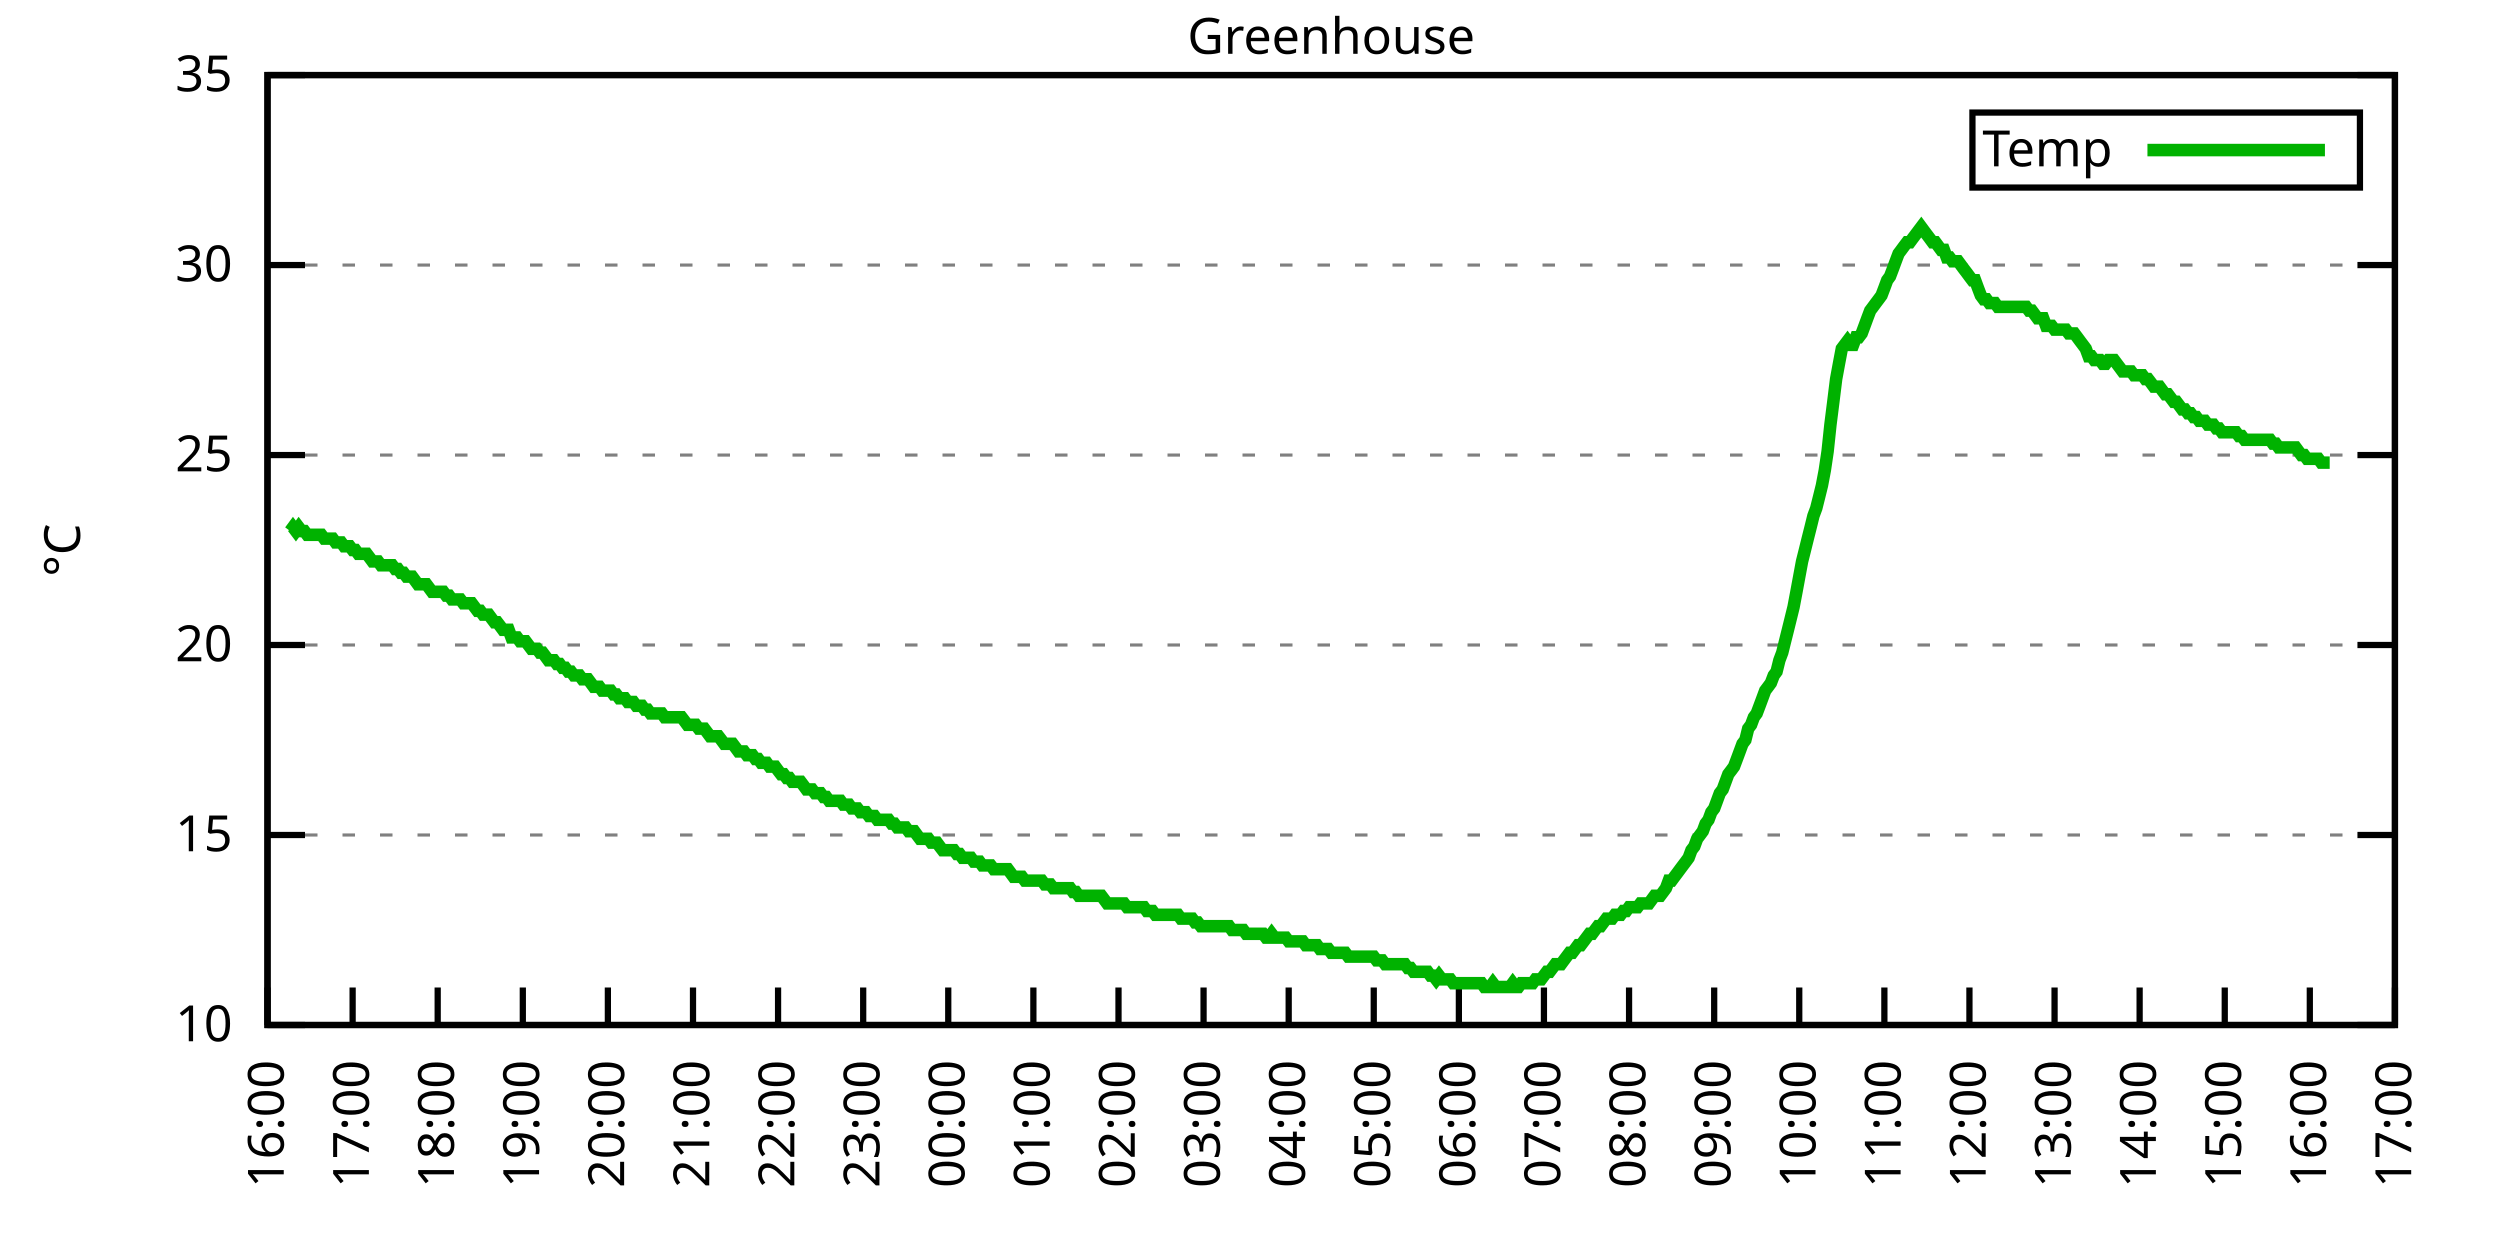
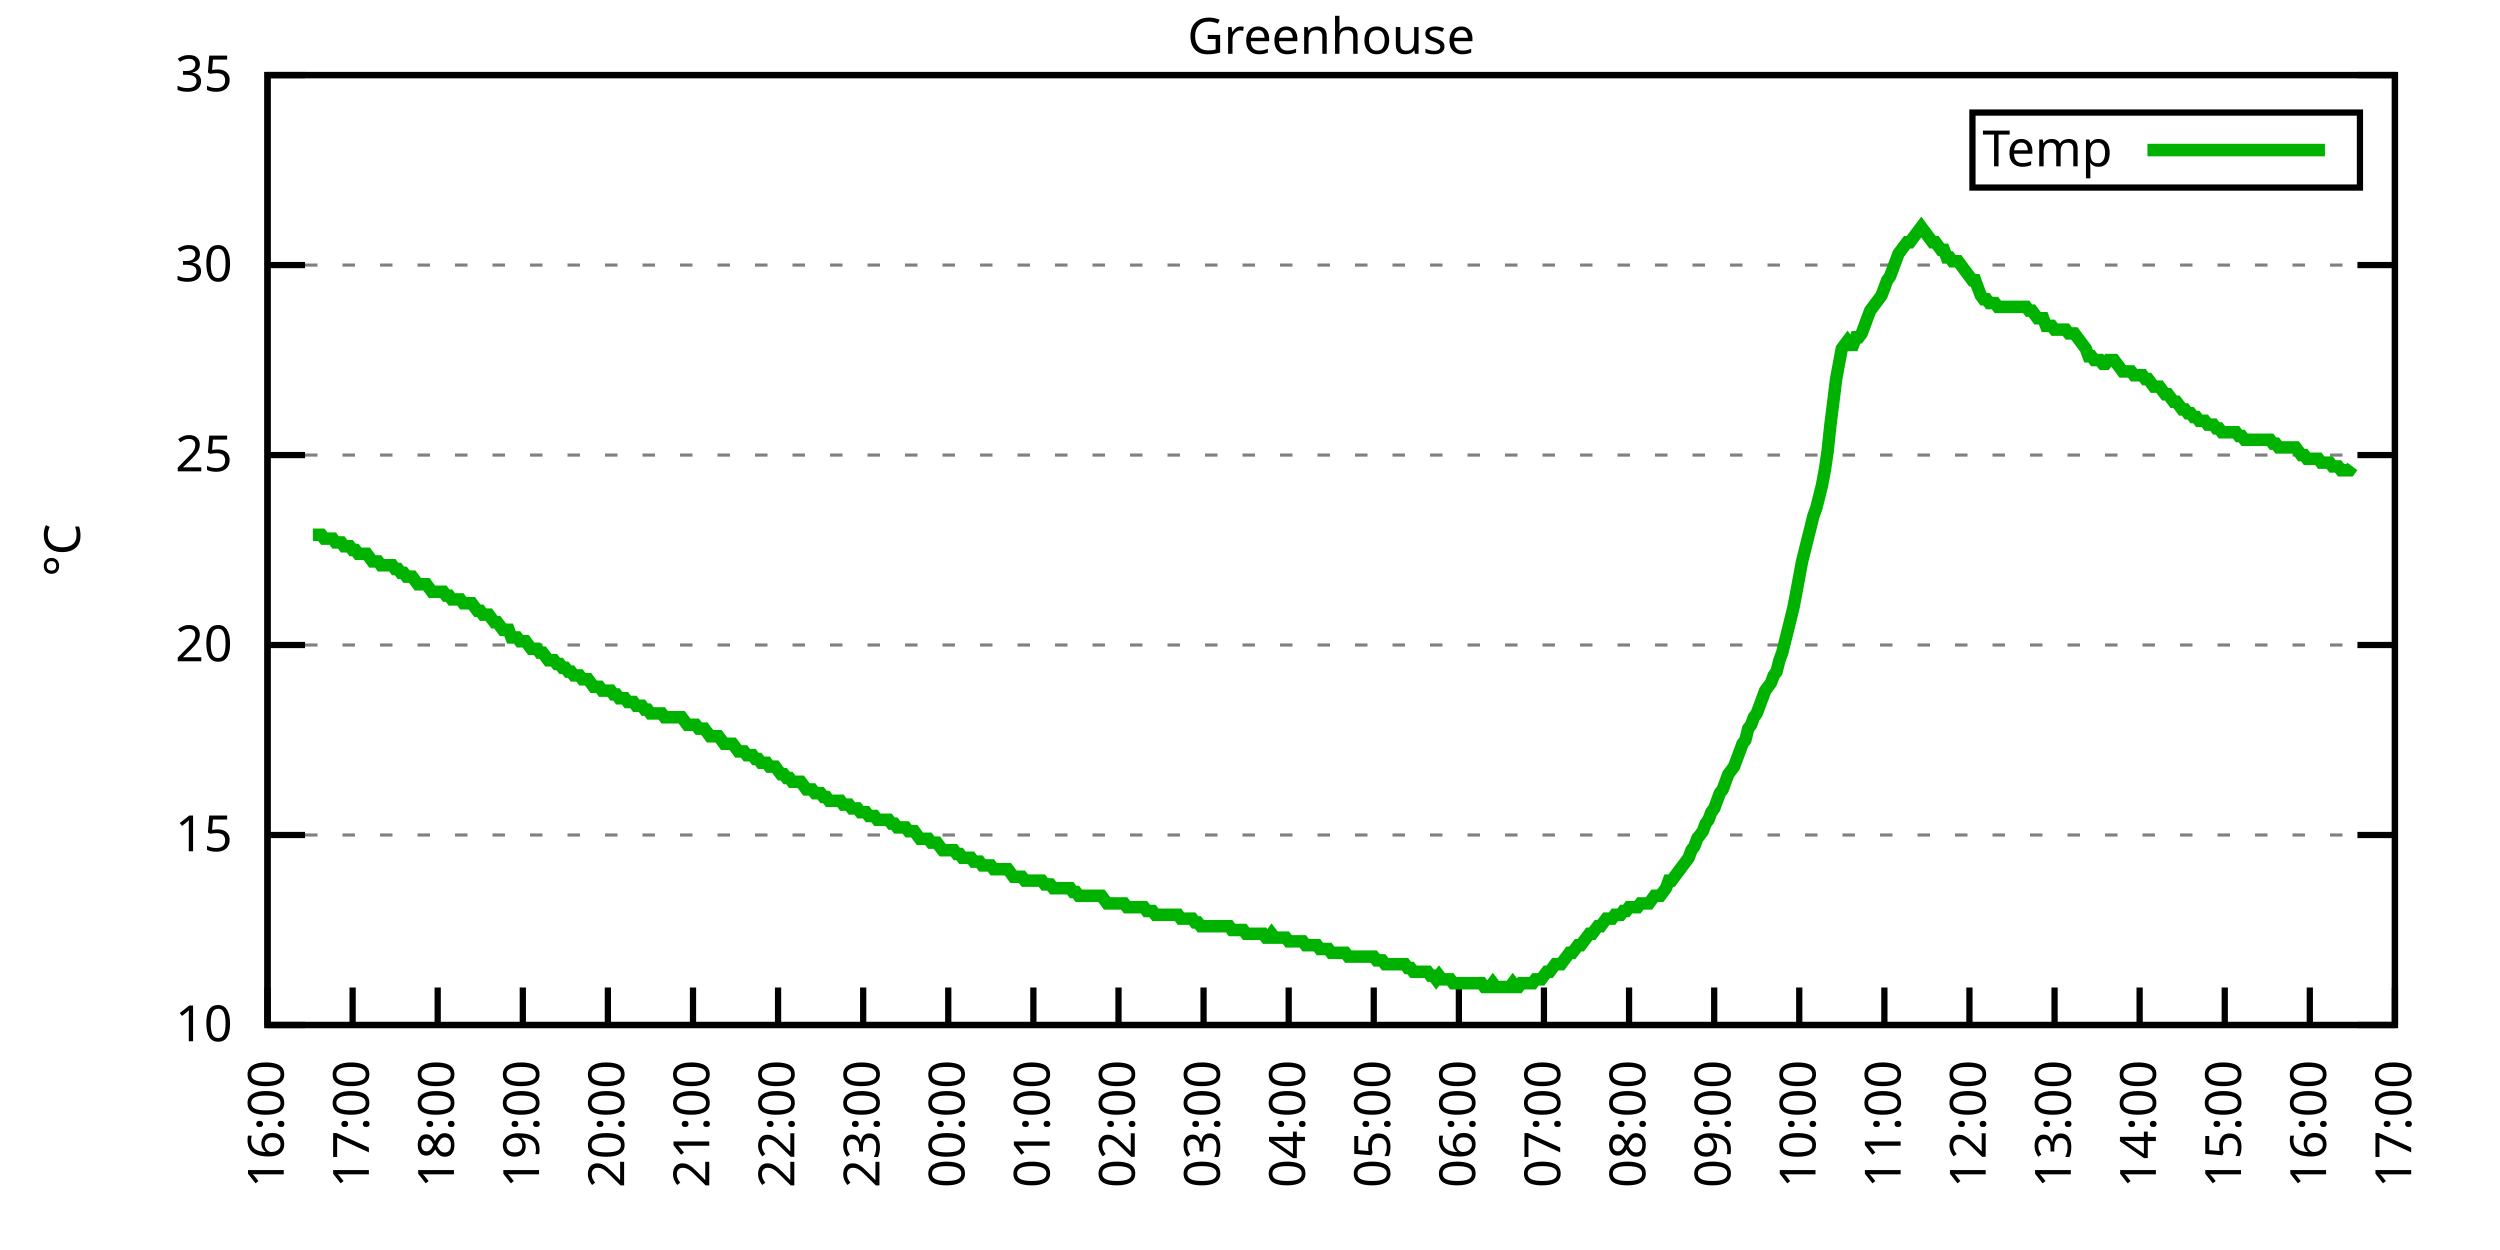
<svg xmlns="http://www.w3.org/2000/svg" xmlns:xlink="http://www.w3.org/1999/xlink" width="400" height="200" viewBox="0 0 400 200">
  <g id="gnuplot_canvas">
    <rect x="0" y="0" width="400" height="200" fill="none" />
    <defs>
      <circle id="gpDot" r="0.5" stroke-width="0.5" stroke="currentColor" />
      <path id="gpPt0" stroke-width="0.333" stroke="currentColor" d="M-1,0 h2 M0,-1 v2" />
      <path id="gpPt1" stroke-width="0.333" stroke="currentColor" d="M-1,-1 L1,1 M1,-1 L-1,1" />
      <path id="gpPt2" stroke-width="0.333" stroke="currentColor" d="M-1,0 L1,0 M0,-1 L0,1 M-1,-1 L1,1 M-1,1 L1,-1" />
      <rect id="gpPt3" stroke-width="0.333" stroke="currentColor" x="-1" y="-1" width="2" height="2" />
      <rect id="gpPt4" stroke-width="0.333" stroke="currentColor" fill="currentColor" x="-1" y="-1" width="2" height="2" />
      <circle id="gpPt5" stroke-width="0.333" stroke="currentColor" cx="0" cy="0" r="1" />
      <use xlink:href="#gpPt5" id="gpPt6" fill="currentColor" stroke="none" />
      <path id="gpPt7" stroke-width="0.333" stroke="currentColor" d="M0,-1.33 L-1.33,0.67 L1.33,0.67 z" />
      <use xlink:href="#gpPt7" id="gpPt8" fill="currentColor" stroke="none" />
      <use xlink:href="#gpPt7" id="gpPt9" stroke="currentColor" transform="rotate(180)" />
      <use xlink:href="#gpPt9" id="gpPt10" fill="currentColor" stroke="none" />
      <use xlink:href="#gpPt3" id="gpPt11" stroke="currentColor" transform="rotate(45)" />
      <use xlink:href="#gpPt11" id="gpPt12" fill="currentColor" stroke="none" />
      <path id="gpPt13" stroke-width="0.333" stroke="currentColor" d="M0,1.330 L1.265,0.411 L0.782,-1.067 L-0.782,-1.076 L-1.265,0.411 z" />
      <use xlink:href="#gpPt13" id="gpPt14" fill="currentColor" stroke="none" />
      <filter id="textbox" filterUnits="objectBoundingBox" x="0" y="0" height="1" width="1">
        <feFlood flood-color="white" flood-opacity="1" result="bgnd" />
        <feComposite in="SourceGraphic" in2="bgnd" operator="atop" />
      </filter>
      <filter id="greybox" filterUnits="objectBoundingBox" x="0" y="0" height="1" width="1">
        <feFlood flood-color="lightgrey" flood-opacity="1" result="grey" />
        <feComposite in="SourceGraphic" in2="grey" operator="atop" />
      </filter>
    </defs>
    <g fill="none" color="white" stroke="currentColor" stroke-width="1.00" stroke-linecap="butt" stroke-linejoin="miter">
</g>
    <g fill="none" color="black" stroke="currentColor" stroke-width="1.00" stroke-linecap="butt" stroke-linejoin="miter">
      <g stroke="none" shape-rendering="crispEdges">
        <polygon fill="rgb(255, 255, 255)" points="42.80,164.00 383.18,164.00 383.18,12.02 42.80,12.02 " />
      </g>
    </g>
    <g fill="none" color="black" stroke="currentColor" stroke-width="1.00" stroke-linecap="butt" stroke-linejoin="miter">
</g>
    <g fill="none" color="black" stroke="black" stroke-width="0.50" stroke-linecap="butt" stroke-linejoin="miter">
</g>
    <g fill="none" color="gray" stroke="currentColor" stroke-width="0.50" stroke-linecap="butt" stroke-linejoin="miter">
      <path stroke="gray" stroke-dasharray="2,4" class="gridline" d="M42.80,164.00 L383.19,164.00  " />
    </g>
    <g fill="none" color="gray" stroke="gray" stroke-width="1.00" stroke-linecap="butt" stroke-linejoin="miter">
</g>
    <g fill="none" color="black" stroke="currentColor" stroke-width="1.00" stroke-linecap="butt" stroke-linejoin="miter">
      <path stroke="black" d="M42.80,164.00 L48.80,164.00 M383.19,164.00 L377.19,164.00  " />
      <g transform="translate(37.20,166.60)" stroke="none" fill="black" font-family="Sans" font-size="8.00" text-anchor="end">
        <text>
          <tspan font-family="Sans"> 10</tspan>
        </text>
      </g>
    </g>
    <g fill="none" color="black" stroke="currentColor" stroke-width="1.00" stroke-linecap="butt" stroke-linejoin="miter">
</g>
    <g fill="none" color="black" stroke="black" stroke-width="0.50" stroke-linecap="butt" stroke-linejoin="miter">
</g>
    <g fill="none" color="gray" stroke="currentColor" stroke-width="0.50" stroke-linecap="butt" stroke-linejoin="miter">
      <path stroke="gray" stroke-dasharray="2,4" class="gridline" d="M42.80,133.60 L383.19,133.60  " />
    </g>
    <g fill="none" color="gray" stroke="gray" stroke-width="1.00" stroke-linecap="butt" stroke-linejoin="miter">
</g>
    <g fill="none" color="black" stroke="currentColor" stroke-width="1.00" stroke-linecap="butt" stroke-linejoin="miter">
      <path stroke="black" d="M42.80,133.60 L48.80,133.60 M383.19,133.60 L377.19,133.60  " />
      <g transform="translate(37.20,136.20)" stroke="none" fill="black" font-family="Sans" font-size="8.00" text-anchor="end">
        <text>
          <tspan font-family="Sans"> 15</tspan>
        </text>
      </g>
    </g>
    <g fill="none" color="black" stroke="currentColor" stroke-width="1.00" stroke-linecap="butt" stroke-linejoin="miter">
</g>
    <g fill="none" color="black" stroke="black" stroke-width="0.50" stroke-linecap="butt" stroke-linejoin="miter">
</g>
    <g fill="none" color="gray" stroke="currentColor" stroke-width="0.50" stroke-linecap="butt" stroke-linejoin="miter">
      <path stroke="gray" stroke-dasharray="2,4" class="gridline" d="M42.80,103.20 L383.19,103.20  " />
    </g>
    <g fill="none" color="gray" stroke="gray" stroke-width="1.00" stroke-linecap="butt" stroke-linejoin="miter">
</g>
    <g fill="none" color="black" stroke="currentColor" stroke-width="1.00" stroke-linecap="butt" stroke-linejoin="miter">
      <path stroke="black" d="M42.80,103.20 L48.80,103.20 M383.19,103.20 L377.19,103.20  " />
      <g transform="translate(37.20,105.80)" stroke="none" fill="black" font-family="Sans" font-size="8.00" text-anchor="end">
        <text>
          <tspan font-family="Sans"> 20</tspan>
        </text>
      </g>
    </g>
    <g fill="none" color="black" stroke="currentColor" stroke-width="1.00" stroke-linecap="butt" stroke-linejoin="miter">
</g>
    <g fill="none" color="black" stroke="black" stroke-width="0.50" stroke-linecap="butt" stroke-linejoin="miter">
</g>
    <g fill="none" color="gray" stroke="currentColor" stroke-width="0.50" stroke-linecap="butt" stroke-linejoin="miter">
      <path stroke="gray" stroke-dasharray="2,4" class="gridline" d="M42.80,72.81 L383.19,72.81  " />
    </g>
    <g fill="none" color="gray" stroke="gray" stroke-width="1.00" stroke-linecap="butt" stroke-linejoin="miter">
</g>
    <g fill="none" color="black" stroke="currentColor" stroke-width="1.00" stroke-linecap="butt" stroke-linejoin="miter">
      <path stroke="black" d="M42.80,72.81 L48.80,72.81 M383.19,72.81 L377.19,72.81  " />
      <g transform="translate(37.20,75.41)" stroke="none" fill="black" font-family="Sans" font-size="8.00" text-anchor="end">
        <text>
          <tspan font-family="Sans"> 25</tspan>
        </text>
      </g>
    </g>
    <g fill="none" color="black" stroke="currentColor" stroke-width="1.00" stroke-linecap="butt" stroke-linejoin="miter">
</g>
    <g fill="none" color="black" stroke="black" stroke-width="0.50" stroke-linecap="butt" stroke-linejoin="miter">
</g>
    <g fill="none" color="gray" stroke="currentColor" stroke-width="0.50" stroke-linecap="butt" stroke-linejoin="miter">
      <path stroke="gray" stroke-dasharray="2,4" class="gridline" d="M42.80,42.41 L383.19,42.41  " />
    </g>
    <g fill="none" color="gray" stroke="gray" stroke-width="1.00" stroke-linecap="butt" stroke-linejoin="miter">
</g>
    <g fill="none" color="black" stroke="currentColor" stroke-width="1.00" stroke-linecap="butt" stroke-linejoin="miter">
      <path stroke="black" d="M42.80,42.41 L48.80,42.41 M383.19,42.41 L377.19,42.41  " />
      <g transform="translate(37.20,45.01)" stroke="none" fill="black" font-family="Sans" font-size="8.00" text-anchor="end">
        <text>
          <tspan font-family="Sans"> 30</tspan>
        </text>
      </g>
    </g>
    <g fill="none" color="black" stroke="currentColor" stroke-width="1.00" stroke-linecap="butt" stroke-linejoin="miter">
</g>
    <g fill="none" color="black" stroke="black" stroke-width="0.50" stroke-linecap="butt" stroke-linejoin="miter">
</g>
    <g fill="none" color="gray" stroke="currentColor" stroke-width="0.50" stroke-linecap="butt" stroke-linejoin="miter">
      <path stroke="gray" stroke-dasharray="2,4" class="gridline" d="M42.80,12.01 L383.19,12.01  " />
    </g>
    <g fill="none" color="gray" stroke="gray" stroke-width="1.00" stroke-linecap="butt" stroke-linejoin="miter">
</g>
    <g fill="none" color="black" stroke="currentColor" stroke-width="1.00" stroke-linecap="butt" stroke-linejoin="miter">
      <path stroke="black" d="M42.80,12.01 L48.80,12.01 M383.19,12.01 L377.19,12.01  " />
      <g transform="translate(37.20,14.61)" stroke="none" fill="black" font-family="Sans" font-size="8.00" text-anchor="end">
        <text>
          <tspan font-family="Sans"> 35</tspan>
        </text>
      </g>
    </g>
    <g fill="none" color="black" stroke="currentColor" stroke-width="1.00" stroke-linecap="butt" stroke-linejoin="miter">
      <path stroke="black" d="M42.80,164.00 L42.80,158.00  " />
      <g transform="translate(45.40,169.60) rotate(270.00)" stroke="none" fill="black" font-family="Sans" font-size="8.00" text-anchor="end">
        <text>
          <tspan font-family="Sans">16:00</tspan>
        </text>
      </g>
    </g>
    <g fill="none" color="black" stroke="currentColor" stroke-width="1.00" stroke-linecap="butt" stroke-linejoin="miter">
      <path stroke="black" d="M56.42,164.00 L56.42,158.00  " />
      <g transform="translate(59.02,169.60) rotate(270.00)" stroke="none" fill="black" font-family="Sans" font-size="8.00" text-anchor="end">
        <text>
          <tspan font-family="Sans">17:00</tspan>
        </text>
      </g>
    </g>
    <g fill="none" color="black" stroke="currentColor" stroke-width="1.00" stroke-linecap="butt" stroke-linejoin="miter">
      <path stroke="black" d="M70.03,164.00 L70.03,158.00  " />
      <g transform="translate(72.63,169.60) rotate(270.00)" stroke="none" fill="black" font-family="Sans" font-size="8.00" text-anchor="end">
        <text>
          <tspan font-family="Sans">18:00</tspan>
        </text>
      </g>
    </g>
    <g fill="none" color="black" stroke="currentColor" stroke-width="1.00" stroke-linecap="butt" stroke-linejoin="miter">
      <path stroke="black" d="M83.65,164.00 L83.65,158.00  " />
      <g transform="translate(86.25,169.60) rotate(270.00)" stroke="none" fill="black" font-family="Sans" font-size="8.00" text-anchor="end">
        <text>
          <tspan font-family="Sans">19:00</tspan>
        </text>
      </g>
    </g>
    <g fill="none" color="black" stroke="currentColor" stroke-width="1.00" stroke-linecap="butt" stroke-linejoin="miter">
      <path stroke="black" d="M97.26,164.00 L97.26,158.00  " />
      <g transform="translate(99.86,169.60) rotate(270.00)" stroke="none" fill="black" font-family="Sans" font-size="8.00" text-anchor="end">
        <text>
          <tspan font-family="Sans">20:00</tspan>
        </text>
      </g>
    </g>
    <g fill="none" color="black" stroke="currentColor" stroke-width="1.00" stroke-linecap="butt" stroke-linejoin="miter">
      <path stroke="black" d="M110.88,164.00 L110.88,158.00  " />
      <g transform="translate(113.48,169.60) rotate(270.00)" stroke="none" fill="black" font-family="Sans" font-size="8.00" text-anchor="end">
        <text>
          <tspan font-family="Sans">21:00</tspan>
        </text>
      </g>
    </g>
    <g fill="none" color="black" stroke="currentColor" stroke-width="1.00" stroke-linecap="butt" stroke-linejoin="miter">
      <path stroke="black" d="M124.49,164.00 L124.49,158.00  " />
      <g transform="translate(127.09,169.60) rotate(270.00)" stroke="none" fill="black" font-family="Sans" font-size="8.00" text-anchor="end">
        <text>
          <tspan font-family="Sans">22:00</tspan>
        </text>
      </g>
    </g>
    <g fill="none" color="black" stroke="currentColor" stroke-width="1.00" stroke-linecap="butt" stroke-linejoin="miter">
      <path stroke="black" d="M138.11,164.00 L138.11,158.00  " />
      <g transform="translate(140.71,169.60) rotate(270.00)" stroke="none" fill="black" font-family="Sans" font-size="8.00" text-anchor="end">
        <text>
          <tspan font-family="Sans">23:00</tspan>
        </text>
      </g>
    </g>
    <g fill="none" color="black" stroke="currentColor" stroke-width="1.00" stroke-linecap="butt" stroke-linejoin="miter">
      <path stroke="black" d="M151.72,164.00 L151.72,158.00  " />
      <g transform="translate(154.32,169.60) rotate(270.00)" stroke="none" fill="black" font-family="Sans" font-size="8.00" text-anchor="end">
        <text>
          <tspan font-family="Sans">00:00</tspan>
        </text>
      </g>
    </g>
    <g fill="none" color="black" stroke="currentColor" stroke-width="1.00" stroke-linecap="butt" stroke-linejoin="miter">
      <path stroke="black" d="M165.34,164.00 L165.34,158.00  " />
      <g transform="translate(167.94,169.60) rotate(270.00)" stroke="none" fill="black" font-family="Sans" font-size="8.00" text-anchor="end">
        <text>
          <tspan font-family="Sans">01:00</tspan>
        </text>
      </g>
    </g>
    <g fill="none" color="black" stroke="currentColor" stroke-width="1.00" stroke-linecap="butt" stroke-linejoin="miter">
      <path stroke="black" d="M178.96,164.00 L178.96,158.00  " />
      <g transform="translate(181.56,169.60) rotate(270.00)" stroke="none" fill="black" font-family="Sans" font-size="8.00" text-anchor="end">
        <text>
          <tspan font-family="Sans">02:00</tspan>
        </text>
      </g>
    </g>
    <g fill="none" color="black" stroke="currentColor" stroke-width="1.00" stroke-linecap="butt" stroke-linejoin="miter">
      <path stroke="black" d="M192.57,164.00 L192.57,158.00  " />
      <g transform="translate(195.17,169.60) rotate(270.00)" stroke="none" fill="black" font-family="Sans" font-size="8.00" text-anchor="end">
        <text>
          <tspan font-family="Sans">03:00</tspan>
        </text>
      </g>
    </g>
    <g fill="none" color="black" stroke="currentColor" stroke-width="1.00" stroke-linecap="butt" stroke-linejoin="miter">
      <path stroke="black" d="M206.19,164.00 L206.19,158.00  " />
      <g transform="translate(208.79,169.60) rotate(270.00)" stroke="none" fill="black" font-family="Sans" font-size="8.00" text-anchor="end">
        <text>
          <tspan font-family="Sans">04:00</tspan>
        </text>
      </g>
    </g>
    <g fill="none" color="black" stroke="currentColor" stroke-width="1.00" stroke-linecap="butt" stroke-linejoin="miter">
      <path stroke="black" d="M219.80,164.00 L219.80,158.00  " />
      <g transform="translate(222.40,169.60) rotate(270.00)" stroke="none" fill="black" font-family="Sans" font-size="8.00" text-anchor="end">
        <text>
          <tspan font-family="Sans">05:00</tspan>
        </text>
      </g>
    </g>
    <g fill="none" color="black" stroke="currentColor" stroke-width="1.00" stroke-linecap="butt" stroke-linejoin="miter">
      <path stroke="black" d="M233.42,164.00 L233.42,158.00  " />
      <g transform="translate(236.02,169.60) rotate(270.00)" stroke="none" fill="black" font-family="Sans" font-size="8.00" text-anchor="end">
        <text>
          <tspan font-family="Sans">06:00</tspan>
        </text>
      </g>
    </g>
    <g fill="none" color="black" stroke="currentColor" stroke-width="1.00" stroke-linecap="butt" stroke-linejoin="miter">
      <path stroke="black" d="M247.03,164.00 L247.03,158.00  " />
      <g transform="translate(249.63,169.60) rotate(270.00)" stroke="none" fill="black" font-family="Sans" font-size="8.00" text-anchor="end">
        <text>
          <tspan font-family="Sans">07:00</tspan>
        </text>
      </g>
    </g>
    <g fill="none" color="black" stroke="currentColor" stroke-width="1.00" stroke-linecap="butt" stroke-linejoin="miter">
      <path stroke="black" d="M260.65,164.00 L260.65,158.00  " />
      <g transform="translate(263.25,169.60) rotate(270.00)" stroke="none" fill="black" font-family="Sans" font-size="8.00" text-anchor="end">
        <text>
          <tspan font-family="Sans">08:00</tspan>
        </text>
      </g>
    </g>
    <g fill="none" color="black" stroke="currentColor" stroke-width="1.00" stroke-linecap="butt" stroke-linejoin="miter">
      <path stroke="black" d="M274.27,164.00 L274.27,158.00  " />
      <g transform="translate(276.87,169.60) rotate(270.00)" stroke="none" fill="black" font-family="Sans" font-size="8.00" text-anchor="end">
        <text>
          <tspan font-family="Sans">09:00</tspan>
        </text>
      </g>
    </g>
    <g fill="none" color="black" stroke="currentColor" stroke-width="1.00" stroke-linecap="butt" stroke-linejoin="miter">
      <path stroke="black" d="M287.88,164.00 L287.88,158.00  " />
      <g transform="translate(290.48,169.60) rotate(270.00)" stroke="none" fill="black" font-family="Sans" font-size="8.00" text-anchor="end">
        <text>
          <tspan font-family="Sans">10:00</tspan>
        </text>
      </g>
    </g>
    <g fill="none" color="black" stroke="currentColor" stroke-width="1.00" stroke-linecap="butt" stroke-linejoin="miter">
      <path stroke="black" d="M301.50,164.00 L301.50,158.00  " />
      <g transform="translate(304.10,169.60) rotate(270.00)" stroke="none" fill="black" font-family="Sans" font-size="8.00" text-anchor="end">
        <text>
          <tspan font-family="Sans">11:00</tspan>
        </text>
      </g>
    </g>
    <g fill="none" color="black" stroke="currentColor" stroke-width="1.00" stroke-linecap="butt" stroke-linejoin="miter">
      <path stroke="black" d="M315.11,164.00 L315.11,158.00  " />
      <g transform="translate(317.71,169.60) rotate(270.00)" stroke="none" fill="black" font-family="Sans" font-size="8.00" text-anchor="end">
        <text>
          <tspan font-family="Sans">12:00</tspan>
        </text>
      </g>
    </g>
    <g fill="none" color="black" stroke="currentColor" stroke-width="1.00" stroke-linecap="butt" stroke-linejoin="miter">
      <path stroke="black" d="M328.73,164.00 L328.73,158.00  " />
      <g transform="translate(331.33,169.60) rotate(270.00)" stroke="none" fill="black" font-family="Sans" font-size="8.00" text-anchor="end">
        <text>
          <tspan font-family="Sans">13:00</tspan>
        </text>
      </g>
    </g>
    <g fill="none" color="black" stroke="currentColor" stroke-width="1.00" stroke-linecap="butt" stroke-linejoin="miter">
      <path stroke="black" d="M342.34,164.00 L342.34,158.00  " />
      <g transform="translate(344.94,169.60) rotate(270.00)" stroke="none" fill="black" font-family="Sans" font-size="8.00" text-anchor="end">
        <text>
          <tspan font-family="Sans">14:00</tspan>
        </text>
      </g>
    </g>
    <g fill="none" color="black" stroke="currentColor" stroke-width="1.00" stroke-linecap="butt" stroke-linejoin="miter">
      <path stroke="black" d="M355.96,164.00 L355.96,158.00  " />
      <g transform="translate(358.56,169.60) rotate(270.00)" stroke="none" fill="black" font-family="Sans" font-size="8.00" text-anchor="end">
        <text>
          <tspan font-family="Sans">15:00</tspan>
        </text>
      </g>
    </g>
    <g fill="none" color="black" stroke="currentColor" stroke-width="1.00" stroke-linecap="butt" stroke-linejoin="miter">
      <path stroke="black" d="M369.57,164.00 L369.57,158.00  " />
      <g transform="translate(372.17,169.60) rotate(270.00)" stroke="none" fill="black" font-family="Sans" font-size="8.00" text-anchor="end">
        <text>
          <tspan font-family="Sans">16:00</tspan>
        </text>
      </g>
    </g>
    <g fill="none" color="black" stroke="currentColor" stroke-width="1.00" stroke-linecap="butt" stroke-linejoin="miter">
      <path stroke="black" d="M383.19,164.00 L383.19,158.00  " />
      <g transform="translate(385.79,169.60) rotate(270.00)" stroke="none" fill="black" font-family="Sans" font-size="8.00" text-anchor="end">
        <text>
          <tspan font-family="Sans">17:00</tspan>
        </text>
      </g>
    </g>
    <g fill="none" color="black" stroke="currentColor" stroke-width="1.00" stroke-linecap="butt" stroke-linejoin="miter">
</g>
    <g fill="none" color="black" stroke="currentColor" stroke-width="1.00" stroke-linecap="butt" stroke-linejoin="miter">
      <path stroke="black" d="M42.80,12.01 L42.80,164.00 L383.19,164.00 L383.19,12.01 L42.80,12.01 Z  " />
    </g>
    <g fill="none" color="black" stroke="currentColor" stroke-width="1.00" stroke-linecap="butt" stroke-linejoin="miter">
</g>
    <g fill="none" color="black" stroke="currentColor" stroke-width="1.00" stroke-linecap="butt" stroke-linejoin="miter">
      <path stroke="black" d="M315.59,30.01 L315.59,18.01 L377.59,18.01 L377.59,30.01 L315.59,30.01 Z  " />
    </g>
    <g id="Greenhouse_plot_1">
      <g fill="none" color="white" stroke="black" stroke-width="2.00" stroke-linecap="butt" stroke-linejoin="miter">
</g>
      <g fill="none" color="black" stroke="currentColor" stroke-width="2.00" stroke-linecap="butt" stroke-linejoin="miter">
        <g transform="translate(337.99,26.61)" stroke="none" fill="black" font-family="Sans" font-size="8.00" text-anchor="end">
          <text>
            <tspan font-family="Sans">Temp</tspan>
          </text>
        </g>
      </g>
      <g fill="none" color="black" stroke="currentColor" stroke-width="2.00" stroke-linecap="butt" stroke-linejoin="miter">
-         <path stroke="rgb(  0, 178,   0)" d="M343.59,24.01 L371.99,24.01 M46.43,84.97 L46.88,84.36 L47.34,84.97 L47.79,84.36 L48.25,84.97 L48.70,84.97   L49.15,85.57 L49.61,85.57 L50.06,85.57 L50.52,85.57 L50.97,85.57 L51.42,85.57 L51.88,86.18 L52.33,86.18   L52.78,86.18 L53.24,86.18 L53.69,86.79 L54.15,86.79 L54.60,86.79 L55.05,87.40 L55.51,87.40 L55.96,87.40   L56.42,88.00 L56.87,88.00 L57.32,88.61 L57.78,88.61 L58.23,88.61 L58.68,88.61 L59.14,89.22 L59.59,89.83   L60.05,89.83 L60.50,89.83 L60.95,90.44 L61.41,90.44 L61.86,90.44 L62.32,90.44 L62.77,90.44 L63.22,91.04   L63.68,91.04 L64.13,91.65 L64.58,91.65 L65.04,92.26 L65.49,92.26 L65.95,92.26 L66.40,92.87 L66.85,93.48   L67.31,93.48 L67.76,93.48 L68.22,93.48 L68.67,94.08 L69.12,94.69 L69.58,94.69 L70.03,94.69 L70.49,94.69   L70.94,94.69 L71.39,95.30 L71.85,95.30 L72.30,95.91 L72.75,95.91 L73.21,95.91 L73.66,95.91 L74.12,96.52   L74.57,96.52 L75.02,96.52 L75.48,96.52 L75.93,97.12 L76.39,97.73 L76.84,97.73 L77.29,98.34 L77.75,98.34   L78.20,98.34 L78.65,98.95 L79.11,99.56 L79.56,99.56 L80.02,100.16 L80.47,100.77 L80.92,100.77 L81.38,100.77   L81.83,101.99 L82.29,101.99 L82.74,101.99 L83.19,102.60 L83.65,102.60 L84.10,102.60 L84.55,103.20 L85.01,103.81   L85.46,103.81 L85.92,103.81 L86.37,104.42 L86.82,104.42 L87.28,105.03 L87.73,105.64 L88.19,105.64 L88.64,105.64   L89.09,106.24 L89.55,106.24 L90.00,106.85 L90.45,106.85 L90.91,107.46 L91.36,107.46 L91.82,108.07 L92.27,108.07   L92.72,108.07 L93.18,108.68 L93.63,108.68 L94.09,108.68 L94.54,109.28 L94.99,109.89 L95.45,109.89 L95.90,109.89   L96.35,110.50 L96.81,110.50 L97.26,110.50 L97.72,110.50 L98.17,111.11 L98.62,111.11 L99.08,111.72 L99.53,111.72   L99.99,111.72 L100.44,112.32 L100.89,112.32 L101.35,112.32 L101.80,112.93 L102.25,112.93 L102.71,112.93 L103.16,113.54   L103.62,113.54 L104.07,114.15 L104.52,114.15 L104.98,114.15 L105.43,114.15 L105.89,114.15 L106.34,114.76 L106.79,114.76   L107.25,114.76 L107.70,114.76 L108.15,114.76 L108.61,114.76 L109.06,114.76 L109.52,115.36 L109.97,115.97 L110.42,115.97   L110.88,115.97 L111.33,115.97 L111.79,116.58 L112.24,116.58 L112.69,116.58 L113.15,117.19 L113.60,117.80 L114.05,117.80   L114.51,117.80 L114.96,117.80 L115.42,118.40 L115.87,119.01 L116.32,119.01 L116.78,119.01 L117.23,119.01 L117.69,119.62   L118.14,120.23 L118.59,120.23 L119.05,120.23 L119.50,120.83 L119.96,120.83 L120.41,120.83 L120.86,121.44 L121.32,121.44   L121.77,122.05 L122.22,122.05 L122.68,122.05 L123.13,122.66 L123.59,122.66 L124.04,122.66 L124.49,123.27 L124.95,123.87   L125.40,123.87 L125.86,124.48 L126.31,124.48 L126.76,125.09 L127.22,125.09 L127.67,125.09 L128.12,125.09 L128.58,125.70   L129.03,126.31 L129.49,126.31 L129.94,126.31 L130.39,126.91 L130.85,126.91 L131.30,126.91 L131.76,127.52 L132.21,127.52   L132.66,128.13 L133.12,128.13 L133.57,128.13 L134.02,128.13 L134.48,128.13 L134.93,128.74 L135.39,128.74 L135.84,128.74   L136.29,129.35 L136.75,129.35 L137.20,129.35 L137.66,129.95 L138.11,129.95 L138.56,129.95 L139.02,130.56 L139.47,130.56   L139.92,130.56 L140.38,131.17 L140.83,131.17 L141.29,131.17 L141.74,131.17 L142.19,131.17 L142.65,131.78 L143.10,131.78   L143.56,132.39 L144.01,132.39 L144.46,132.39 L144.92,132.39 L145.37,132.99 L145.82,132.99 L146.28,132.99 L146.73,133.60   L147.19,134.21 L147.64,134.21 L148.09,134.21 L148.55,134.21 L149.00,134.82 L149.46,134.82 L149.91,134.82 L150.36,135.43   L150.82,136.03 L151.27,136.03 L151.72,136.03 L152.18,136.03 L152.63,136.03 L153.09,136.64 L153.54,136.64 L153.99,137.25   L154.45,137.25 L154.90,137.25 L155.36,137.25 L155.81,137.86 L156.26,137.86 L156.72,137.86 L157.17,138.47 L157.62,138.47   L158.08,138.47 L158.53,138.47 L158.99,139.07 L159.44,139.07 L159.89,139.07 L160.35,139.07 L160.80,139.07 L161.26,139.07   L161.71,139.68 L162.16,140.29 L162.62,140.29 L163.07,140.29 L163.52,140.29 L163.98,140.90 L164.43,140.90 L164.89,140.90   L165.34,140.90 L165.79,140.90 L166.25,140.90 L166.70,140.90 L167.16,141.51 L167.61,141.51 L168.06,141.51 L168.52,142.11   L168.97,142.11 L169.43,142.11 L169.88,142.11 L170.33,142.11 L170.79,142.11 L171.24,142.11 L171.69,142.72 L172.15,142.72   L172.60,143.33 L173.06,143.33 L173.51,143.33 L173.96,143.33 L174.42,143.33 L174.87,143.33 L175.33,143.33 L175.78,143.33   L176.23,143.33 L176.69,143.94 L177.14,144.55 L177.59,144.55 L178.05,144.55 L178.50,144.55 L178.96,144.55 L179.41,144.55   L179.86,144.55 L180.32,145.15 L180.77,145.15 L181.23,145.15 L181.68,145.15 L182.13,145.15 L182.59,145.15 L183.04,145.15   L183.49,145.76 L183.95,145.76 L184.40,145.76 L184.86,146.37 L185.31,146.37 L185.76,146.37 L186.22,146.37 L186.67,146.37   L187.13,146.37 L187.58,146.37 L188.03,146.37 L188.49,146.37 L188.94,146.98 L189.39,146.98 L189.85,146.98 L190.30,146.98   L190.76,146.98 L191.21,147.59 L191.66,147.59 L192.12,148.19 L192.57,148.19 L193.03,148.19 L193.48,148.19 L193.93,148.19   L194.39,148.19 L194.84,148.19 L195.29,148.19 L195.75,148.19 L196.20,148.19 L196.66,148.19 L197.11,148.80 L197.56,148.80   L198.02,148.80 L198.47,148.80 L198.93,148.80 L199.38,149.41 L199.83,149.41 L200.29,149.41 L200.74,149.41 L201.19,149.41   L201.65,149.41 L202.10,149.41 L202.56,150.02 L203.01,150.02 L203.46,149.41 L203.92,150.02 L204.37,150.02 L204.83,150.02   L205.28,150.02 L205.73,150.02 L206.19,150.62 L206.64,150.62 L207.09,150.62 L207.55,150.62 L208.00,150.62 L208.46,150.62   L208.91,151.23 L209.36,151.23 L209.82,151.23 L210.27,151.23 L210.73,151.23 L211.18,151.84 L211.63,151.84 L212.09,151.84   L212.54,151.84 L213.00,152.45 L213.45,152.45 L213.90,152.45 L214.36,152.45 L214.81,152.45 L215.26,152.45 L215.72,153.06   L216.17,153.06 L216.63,153.06 L217.08,153.06 L217.53,153.06 L217.99,153.06 L218.44,153.06 L218.90,153.06 L219.35,153.06   L219.80,153.06 L220.26,153.66 L220.71,153.66 L221.16,153.66 L221.62,154.27 L222.07,154.27 L222.53,154.27 L222.98,154.27   L223.43,154.27 L223.89,154.27 L224.34,154.27 L224.80,154.27 L225.25,154.88 L225.70,154.88 L226.16,155.49 L226.61,155.49   L227.06,155.49 L227.52,155.49 L227.97,155.49 L228.43,155.49 L228.88,156.10 L229.33,156.10 L229.79,156.70 L230.24,156.10   L230.70,156.70 L231.15,156.70 L231.60,156.70 L232.06,156.70 L232.51,157.31 L232.96,157.31 L233.42,157.31 L233.87,157.31   L234.33,157.31 L234.78,157.31 L235.23,157.31 L235.69,157.31 L236.14,157.31 L236.60,157.31 L237.05,157.31 L237.50,157.92   L237.96,157.92 L238.41,157.92 L238.86,157.31 L239.32,157.92 L239.77,157.92 L240.23,157.92 L240.68,157.92 L241.13,157.92   L241.59,157.92 L242.04,157.31 L242.50,157.92 L242.95,157.92 L243.40,157.31 L243.86,157.31 L244.31,157.31 L244.76,157.31   L245.22,157.31 L245.67,156.70 L246.13,156.70 L246.58,156.70 L247.03,156.10 L247.49,155.49 L247.94,155.49 L248.40,154.88   L248.85,154.27 L249.30,154.27 L249.76,154.27 L250.21,153.66 L250.66,153.06 L251.12,152.45 L251.57,152.45 L252.03,151.84   L252.48,151.23 L252.93,151.23 L253.39,150.62 L253.84,150.02 L254.30,149.41 L254.75,149.41 L255.20,148.80 L255.66,148.19   L256.11,148.19 L256.56,147.59 L257.02,146.98 L257.47,146.98 L257.93,146.98 L258.38,146.37 L258.83,146.37 L259.29,146.37   L259.74,145.76 L260.20,145.76 L260.65,145.15 L261.10,145.15 L261.56,145.15 L262.01,145.15 L262.47,144.55 L262.92,144.55   L263.37,144.55 L263.83,144.55 L264.28,143.94 L264.73,143.33 L265.19,143.33 L265.64,143.33 L266.10,142.72 L266.55,142.11   L267.00,140.90 L267.46,140.90 L267.91,140.29 L268.37,139.68 L268.82,139.07 L269.27,138.47 L269.73,137.86 L270.18,137.25   L270.63,136.03 L271.09,135.43 L271.54,134.21 L272.00,133.60 L272.45,132.99 L272.90,131.78 L273.36,131.17 L273.81,129.95   L274.27,129.35 L274.72,128.13 L275.17,126.91 L275.63,126.31 L276.08,125.09 L276.53,123.87 L276.99,123.27 L277.44,122.66   L277.90,121.44 L278.35,120.23 L278.80,119.01 L279.26,118.40 L279.71,116.58 L280.17,115.97 L280.62,114.76 L281.07,114.15   L281.53,112.93 L281.98,111.72 L282.43,110.50 L282.89,109.89 L283.34,109.28 L283.80,108.07 L284.25,107.46 L284.70,105.64   L285.16,104.42 L285.61,102.60 L286.07,100.77 L286.52,98.95 L286.97,97.12 L287.43,94.69 L287.88,92.26 L288.33,89.83   L288.79,88.00 L289.24,86.18 L289.70,84.36 L290.15,82.53 L290.60,81.32 L291.06,79.49 L291.51,77.67 L291.97,75.24   L292.42,72.20 L292.87,67.94 L293.33,64.29 L293.78,60.65 L294.23,58.21 L294.69,55.78 L295.14,55.18 L295.60,54.57   L296.05,55.18 L296.50,55.18 L296.96,53.96 L297.41,53.96 L297.87,53.35 L298.32,52.14 L298.77,50.92 L299.23,49.70   L299.68,49.10 L300.13,48.49 L300.59,47.88 L301.04,47.27 L301.50,46.06 L301.95,44.84 L302.40,44.23 L302.86,43.02   L303.31,41.80 L303.77,40.58 L304.22,39.98 L304.67,39.37 L305.13,38.76 L305.58,38.76 L306.03,38.15 L306.49,37.54   L306.94,36.94 L307.40,36.33 L307.85,36.94 L308.30,37.54 L308.76,38.15 L309.21,38.76 L309.67,38.76 L310.12,39.37   L310.57,39.98 L311.03,39.98 L311.48,41.19 L311.94,41.19 L312.39,41.80 L312.84,41.80 L313.30,41.80 L313.75,42.41   L314.20,43.02 L314.66,43.62 L315.11,44.23 L315.57,44.84 L316.02,44.84 L316.47,46.06 L316.93,47.27 L317.38,47.88   L317.84,47.88 L318.29,48.49 L318.74,48.49 L319.20,48.49 L319.65,49.10 L320.10,49.10 L320.56,49.10 L321.01,49.10   L321.47,49.10 L321.92,49.10 L322.37,49.10 L322.83,49.10 L323.28,49.10 L323.74,49.10 L324.19,49.10 L324.64,49.70   L325.10,49.70 L325.55,50.31 L326.00,50.92 L326.46,50.92 L326.91,50.92 L327.37,52.14 L327.82,52.14 L328.27,52.14   L328.73,52.74 L329.18,52.74 L329.64,52.74 L330.09,52.74 L330.54,52.74 L331.00,53.35 L331.45,53.35 L331.90,53.35   L332.36,53.96 L332.81,54.57 L333.27,55.18 L333.72,55.78 L334.17,57.00 L334.63,57.00 L335.08,57.61 L335.54,57.61   L335.99,57.61 L336.44,58.21 L336.90,58.21 L337.35,57.61 L337.80,57.61 L338.26,57.61 L338.71,58.21 L339.17,58.82   L339.62,59.43 L340.07,59.43 L340.53,59.43 L340.98,59.43 L341.44,60.04 L341.89,60.04 L342.34,60.04 L342.80,60.04   L343.25,60.65 L343.70,60.65 L344.16,61.25 L344.61,61.86 L345.07,61.86 L345.52,61.86 L345.97,62.47 L346.43,63.08   L346.88,63.08 L347.34,63.69 L347.79,64.29 L348.24,64.29 L348.70,64.90 L349.15,65.51 L349.60,65.51 L350.06,66.12   L350.51,66.12 L350.97,66.73 L351.42,66.73 L351.87,67.33 L352.33,67.33 L352.78,67.33 L353.24,67.94 L353.69,67.94   L354.14,67.94 L354.60,68.55 L355.05,68.55 L355.50,69.16 L355.96,69.16 L356.41,69.16 L356.87,69.16 L357.32,69.16   L357.77,69.16 L358.23,69.77 L358.68,69.77 L359.14,70.37 L359.59,70.37 L360.04,70.37 L360.50,70.37 L360.95,70.37   L361.41,70.37 L361.86,70.37 L362.31,70.37 L362.77,70.37 L363.22,70.37 L363.67,70.98 L364.13,70.98 L364.58,71.59   L365.04,71.59 L365.49,71.59 L365.94,71.59 L366.40,71.59 L366.85,71.59 L367.31,71.59 L367.76,72.20 L368.21,72.81   L368.67,72.81 L369.12,73.41 L369.57,73.41 L370.03,73.41 L370.48,73.41 L370.94,73.41 L371.39,74.02 L371.84,74.02   L372.30,74.02 L372.75,74.02  " />
+         <path stroke="rgb(  0, 178,   0)" d="M343.59,24.01 L371.99,24.01 M50.06,85.57 L50.52,85.57 L50.97,85.57 L51.42,85.57 L51.88,86.18 L52.33,86.18   L52.78,86.18 L53.24,86.18 L53.69,86.79 L54.15,86.79 L54.60,86.79 L55.05,87.40 L55.51,87.40 L55.96,87.40   L56.42,88.00 L56.87,88.00 L57.32,88.61 L57.78,88.61 L58.23,88.61 L58.68,88.61 L59.14,89.22 L59.59,89.83   L60.05,89.83 L60.50,89.83 L60.95,90.44 L61.41,90.44 L61.86,90.44 L62.32,90.44 L62.77,90.44 L63.22,91.04   L63.68,91.04 L64.13,91.65 L64.58,91.65 L65.04,92.26 L65.49,92.26 L65.95,92.26 L66.40,92.87 L66.85,93.48   L67.31,93.48 L67.76,93.48 L68.22,93.48 L68.67,94.08 L69.12,94.69 L69.58,94.69 L70.03,94.69 L70.49,94.69   L70.94,94.69 L71.39,95.30 L71.85,95.30 L72.30,95.91 L72.75,95.91 L73.21,95.91 L73.66,95.91 L74.12,96.52   L74.57,96.52 L75.02,96.52 L75.48,96.52 L75.93,97.12 L76.39,97.73 L76.84,97.73 L77.29,98.34 L77.75,98.34   L78.20,98.34 L78.65,98.95 L79.11,99.56 L79.56,99.56 L80.02,100.16 L80.47,100.77 L80.92,100.77 L81.38,100.77   L81.83,101.99 L82.29,101.99 L82.74,101.99 L83.19,102.60 L83.65,102.60 L84.10,102.60 L84.55,103.20 L85.01,103.81   L85.46,103.81 L85.92,103.81 L86.37,104.42 L86.82,104.42 L87.28,105.03 L87.73,105.64 L88.19,105.64 L88.64,105.64   L89.09,106.24 L89.55,106.24 L90.00,106.85 L90.45,106.85 L90.91,107.46 L91.36,107.46 L91.82,108.07 L92.27,108.07   L92.72,108.07 L93.18,108.68 L93.63,108.68 L94.09,108.68 L94.54,109.28 L94.99,109.89 L95.45,109.89 L95.90,109.89   L96.35,110.50 L96.81,110.50 L97.26,110.50 L97.72,110.50 L98.17,111.11 L98.62,111.11 L99.08,111.72 L99.53,111.72   L99.99,111.72 L100.44,112.32 L100.89,112.32 L101.35,112.32 L101.80,112.93 L102.25,112.93 L102.71,112.93 L103.16,113.54   L103.62,113.54 L104.07,114.15 L104.52,114.15 L104.98,114.15 L105.43,114.15 L105.89,114.15 L106.34,114.76 L106.79,114.76   L107.25,114.76 L107.70,114.76 L108.15,114.76 L108.61,114.76 L109.06,114.76 L109.52,115.36 L109.97,115.97 L110.42,115.97   L110.88,115.97 L111.33,115.97 L111.79,116.58 L112.24,116.58 L112.69,116.58 L113.15,117.19 L113.60,117.80 L114.05,117.80   L114.51,117.80 L114.96,117.80 L115.42,118.40 L115.87,119.01 L116.32,119.01 L116.78,119.01 L117.23,119.01 L117.69,119.62   L118.14,120.23 L118.59,120.23 L119.05,120.23 L119.50,120.83 L119.96,120.83 L120.41,120.83 L120.86,121.44 L121.32,121.44   L121.77,122.05 L122.22,122.05 L122.68,122.05 L123.13,122.66 L123.59,122.66 L124.04,122.66 L124.49,123.27 L124.95,123.87   L125.40,123.87 L125.86,124.48 L126.31,124.48 L126.76,125.09 L127.22,125.09 L127.67,125.09 L128.12,125.09 L128.58,125.70   L129.03,126.31 L129.49,126.31 L129.94,126.31 L130.39,126.91 L130.85,126.91 L131.30,126.91 L131.76,127.52 L132.21,127.52   L132.66,128.13 L133.12,128.13 L133.57,128.13 L134.02,128.13 L134.48,128.13 L134.93,128.74 L135.39,128.74 L135.84,128.74   L136.29,129.35 L136.75,129.35 L137.20,129.35 L137.66,129.95 L138.11,129.95 L138.56,129.95 L139.02,130.56 L139.47,130.56   L139.92,130.56 L140.38,131.17 L140.83,131.17 L141.29,131.17 L141.74,131.17 L142.19,131.17 L142.65,131.78 L143.10,131.78   L143.56,132.39 L144.01,132.39 L144.46,132.39 L144.92,132.39 L145.37,132.99 L145.82,132.99 L146.28,132.99 L146.73,133.60   L147.19,134.21 L147.64,134.21 L148.09,134.21 L148.55,134.21 L149.00,134.82 L149.46,134.82 L149.91,134.82 L150.36,135.43   L150.82,136.03 L151.27,136.03 L151.72,136.03 L152.18,136.03 L152.63,136.03 L153.09,136.64 L153.54,136.64 L153.99,137.25   L154.45,137.25 L154.90,137.25 L155.36,137.25 L155.81,137.86 L156.26,137.86 L156.72,137.86 L157.17,138.47 L157.62,138.47   L158.08,138.47 L158.53,138.47 L158.99,139.07 L159.44,139.07 L159.89,139.07 L160.35,139.07 L160.80,139.07 L161.26,139.07   L161.71,139.68 L162.16,140.29 L162.62,140.29 L163.07,140.29 L163.52,140.29 L163.98,140.90 L164.43,140.90 L164.89,140.90   L165.34,140.90 L165.79,140.90 L166.25,140.90 L166.70,140.90 L167.16,141.51 L167.61,141.51 L168.06,141.51 L168.52,142.11   L168.97,142.11 L169.43,142.11 L169.88,142.11 L170.33,142.11 L170.79,142.11 L171.24,142.11 L171.69,142.72 L172.15,142.72   L172.60,143.33 L173.06,143.33 L173.51,143.33 L173.96,143.33 L174.42,143.33 L174.87,143.33 L175.33,143.33 L175.78,143.33   L176.23,143.33 L176.69,143.94 L177.14,144.55 L177.59,144.55 L178.05,144.55 L178.50,144.55 L178.96,144.55 L179.41,144.55   L179.86,144.55 L180.32,145.15 L180.77,145.15 L181.23,145.15 L181.68,145.15 L182.13,145.15 L182.59,145.15 L183.04,145.15   L183.49,145.76 L183.95,145.76 L184.40,145.76 L184.86,146.37 L185.31,146.37 L185.76,146.37 L186.22,146.37 L186.67,146.37   L187.13,146.37 L187.58,146.37 L188.03,146.37 L188.49,146.37 L188.94,146.98 L189.39,146.98 L189.85,146.98 L190.30,146.98   L190.76,146.98 L191.21,147.59 L191.66,147.59 L192.12,148.19 L192.57,148.19 L193.03,148.19 L193.48,148.19 L193.93,148.19   L194.39,148.19 L194.84,148.19 L195.29,148.19 L195.75,148.19 L196.20,148.19 L196.66,148.19 L197.11,148.80 L197.56,148.80   L198.02,148.80 L198.47,148.80 L198.93,148.80 L199.38,149.41 L199.83,149.41 L200.29,149.41 L200.74,149.41 L201.19,149.41   L201.65,149.41 L202.10,149.41 L202.56,150.02 L203.01,150.02 L203.46,149.41 L203.92,150.02 L204.37,150.02 L204.83,150.02   L205.28,150.02 L205.73,150.02 L206.19,150.62 L206.64,150.62 L207.09,150.62 L207.55,150.62 L208.00,150.62 L208.46,150.62   L208.91,151.23 L209.36,151.23 L209.82,151.23 L210.27,151.23 L210.73,151.23 L211.18,151.84 L211.63,151.84 L212.09,151.84   L212.54,151.84 L213.00,152.45 L213.45,152.45 L213.90,152.45 L214.36,152.45 L214.81,152.45 L215.26,152.45 L215.72,153.06   L216.17,153.06 L216.63,153.06 L217.08,153.06 L217.53,153.06 L217.99,153.06 L218.44,153.06 L218.90,153.06 L219.35,153.06   L219.80,153.06 L220.26,153.66 L220.71,153.66 L221.16,153.66 L221.62,154.27 L222.07,154.27 L222.53,154.27 L222.98,154.27   L223.43,154.27 L223.89,154.27 L224.34,154.27 L224.80,154.27 L225.25,154.88 L225.70,154.88 L226.16,155.49 L226.61,155.49   L227.06,155.49 L227.52,155.49 L227.97,155.49 L228.43,155.49 L228.88,156.10 L229.33,156.10 L229.79,156.70 L230.24,156.10   L230.70,156.70 L231.15,156.70 L231.60,156.70 L232.06,156.70 L232.51,157.31 L232.96,157.31 L233.42,157.31 L233.87,157.31   L234.33,157.31 L234.78,157.31 L235.23,157.31 L235.69,157.31 L236.14,157.31 L236.60,157.31 L237.05,157.31 L237.50,157.92   L237.96,157.92 L238.41,157.92 L238.86,157.31 L239.32,157.92 L239.77,157.92 L240.23,157.92 L240.68,157.92 L241.13,157.92   L241.59,157.92 L242.04,157.31 L242.50,157.92 L242.95,157.92 L243.40,157.31 L243.86,157.31 L244.31,157.31 L244.76,157.31   L245.22,157.31 L245.67,156.70 L246.13,156.70 L246.58,156.70 L247.03,156.10 L247.49,155.49 L247.94,155.49 L248.40,154.88   L248.85,154.27 L249.30,154.27 L249.76,154.27 L250.21,153.66 L250.66,153.06 L251.12,152.45 L251.57,152.45 L252.03,151.84   L252.48,151.23 L252.93,151.23 L253.39,150.62 L253.84,150.02 L254.30,149.41 L254.75,149.41 L255.20,148.80 L255.66,148.19   L256.11,148.19 L256.56,147.59 L257.02,146.98 L257.47,146.98 L257.93,146.98 L258.38,146.37 L258.83,146.37 L259.29,146.37   L259.74,145.76 L260.20,145.76 L260.65,145.15 L261.10,145.15 L261.56,145.15 L262.01,145.15 L262.47,144.55 L262.92,144.55   L263.37,144.55 L263.83,144.55 L264.28,143.94 L264.73,143.33 L265.19,143.33 L265.64,143.33 L266.10,142.72 L266.55,142.11   L267.00,140.90 L267.46,140.90 L267.91,140.29 L268.37,139.68 L268.82,139.07 L269.27,138.47 L269.73,137.86 L270.18,137.25   L270.63,136.03 L271.09,135.43 L271.54,134.21 L272.00,133.60 L272.45,132.99 L272.90,131.78 L273.36,131.17 L273.81,129.95   L274.27,129.35 L274.72,128.13 L275.17,126.91 L275.63,126.31 L276.08,125.09 L276.53,123.87 L276.99,123.27 L277.44,122.66   L277.90,121.44 L278.35,120.23 L278.80,119.01 L279.26,118.40 L279.71,116.58 L280.17,115.97 L280.62,114.76 L281.07,114.15   L281.53,112.93 L281.98,111.72 L282.43,110.50 L282.89,109.89 L283.34,109.28 L283.80,108.07 L284.25,107.46 L284.70,105.64   L285.16,104.42 L285.61,102.60 L286.07,100.77 L286.52,98.95 L286.97,97.12 L287.43,94.69 L287.88,92.26 L288.33,89.83   L288.79,88.00 L289.24,86.18 L289.70,84.36 L290.15,82.53 L290.60,81.32 L291.06,79.49 L291.51,77.67 L291.97,75.24   L292.42,72.20 L292.87,67.94 L293.33,64.29 L293.78,60.65 L294.23,58.21 L294.69,55.78 L295.14,55.18 L295.60,54.57   L296.05,55.18 L296.50,55.18 L296.96,53.96 L297.41,53.96 L297.87,53.35 L298.32,52.14 L298.77,50.92 L299.23,49.70   L299.68,49.10 L300.13,48.49 L300.59,47.88 L301.04,47.27 L301.50,46.06 L301.95,44.84 L302.40,44.23 L302.86,43.02   L303.31,41.80 L303.77,40.58 L304.22,39.98 L304.67,39.37 L305.13,38.76 L305.58,38.76 L306.03,38.15 L306.49,37.54   L306.94,36.94 L307.40,36.33 L307.85,36.94 L308.30,37.54 L308.76,38.15 L309.21,38.76 L309.67,38.76 L310.12,39.37   L310.57,39.98 L311.03,39.98 L311.48,41.19 L311.94,41.19 L312.39,41.80 L312.84,41.80 L313.30,41.80 L313.75,42.41   L314.20,43.02 L314.66,43.62 L315.11,44.23 L315.57,44.84 L316.02,44.84 L316.47,46.06 L316.93,47.27 L317.38,47.88   L317.84,47.88 L318.29,48.49 L318.74,48.49 L319.20,48.49 L319.65,49.10 L320.10,49.10 L320.56,49.10 L321.01,49.10   L321.47,49.10 L321.92,49.10 L322.37,49.10 L322.83,49.10 L323.28,49.10 L323.74,49.10 L324.19,49.10 L324.64,49.70   L325.10,49.70 L325.55,50.31 L326.00,50.92 L326.46,50.92 L326.91,50.92 L327.37,52.14 L327.82,52.14 L328.27,52.14   L328.73,52.74 L329.18,52.74 L329.64,52.74 L330.09,52.74 L330.54,52.74 L331.00,53.35 L331.45,53.35 L331.90,53.35   L332.36,53.96 L332.81,54.57 L333.27,55.18 L333.72,55.78 L334.17,57.00 L334.63,57.00 L335.08,57.61 L335.54,57.61   L335.99,57.61 L336.44,58.21 L336.90,58.21 L337.35,57.61 L337.80,57.61 L338.26,57.61 L338.71,58.21 L339.17,58.82   L339.62,59.43 L340.07,59.43 L340.53,59.43 L340.98,59.43 L341.44,60.04 L341.89,60.04 L342.34,60.04 L342.80,60.04   L343.25,60.65 L343.70,60.65 L344.16,61.25 L344.61,61.86 L345.07,61.86 L345.52,61.86 L345.97,62.47 L346.43,63.08   L346.88,63.08 L347.34,63.69 L347.79,64.29 L348.24,64.29 L348.70,64.90 L349.15,65.51 L349.60,65.51 L350.06,66.12   L350.51,66.12 L350.97,66.73 L351.42,66.73 L351.87,67.33 L352.33,67.33 L352.78,67.33 L353.24,67.94 L353.69,67.94   L354.14,67.94 L354.60,68.55 L355.05,68.55 L355.50,69.16 L355.96,69.16 L356.41,69.16 L356.87,69.16 L357.32,69.16   L357.77,69.16 L358.23,69.77 L358.68,69.77 L359.14,70.37 L359.59,70.37 L360.04,70.37 L360.50,70.37 L360.95,70.37   L361.41,70.37 L361.86,70.37 L362.31,70.37 L362.77,70.37 L363.22,70.37 L363.67,70.98 L364.13,70.98 L364.58,71.59   L365.04,71.59 L365.49,71.59 L365.94,71.59 L366.40,71.59 L366.85,71.59 L367.31,71.59 L367.76,72.20 L368.21,72.81   L368.67,72.81 L369.12,73.41 L369.57,73.41 L370.03,73.41 L370.48,73.41 L370.94,73.41 L371.39,74.02 L371.84,74.02   L372.30,74.02 L372.75,74.02 L373.21,74.63 L373.66,74.63 L374.11,74.63 L374.57,75.24 L375.02,75.24 L375.47,75.24   L375.93,75.24 L376.38,74.63  " />
      </g>
    </g>
    <g fill="none" color="black" stroke="currentColor" stroke-width="2.00" stroke-linecap="butt" stroke-linejoin="miter">
</g>
    <g fill="none" color="black" stroke="black" stroke-width="1.00" stroke-linecap="butt" stroke-linejoin="miter">
</g>
    <g fill="none" color="black" stroke="currentColor" stroke-width="1.00" stroke-linecap="butt" stroke-linejoin="miter">
      <path stroke="black" d="M42.80,12.01 L42.80,164.00 L383.19,164.00 L383.19,12.01 L42.80,12.01 Z  " />
      <g transform="translate(12.80,88.01) rotate(270.00)" stroke="none" fill="black" font-family="Sans" font-size="8.00" text-anchor="middle">
        <text>
          <tspan font-family="Sans">°C</tspan>
        </text>
      </g>
    </g>
    <g fill="none" color="black" stroke="currentColor" stroke-width="1.00" stroke-linecap="butt" stroke-linejoin="miter">
</g>
    <g fill="none" color="black" stroke="currentColor" stroke-width="1.00" stroke-linecap="butt" stroke-linejoin="miter">
      <g transform="translate(212.99,8.61)" stroke="none" fill="black" font-family="Sans" font-size="8.00" text-anchor="middle">
        <text>
          <tspan font-family="Sans">Greenhouse</tspan>
        </text>
      </g>
    </g>
    <g fill="none" color="black" stroke="currentColor" stroke-width="1.00" stroke-linecap="butt" stroke-linejoin="miter">
</g>
  </g>
</svg>
